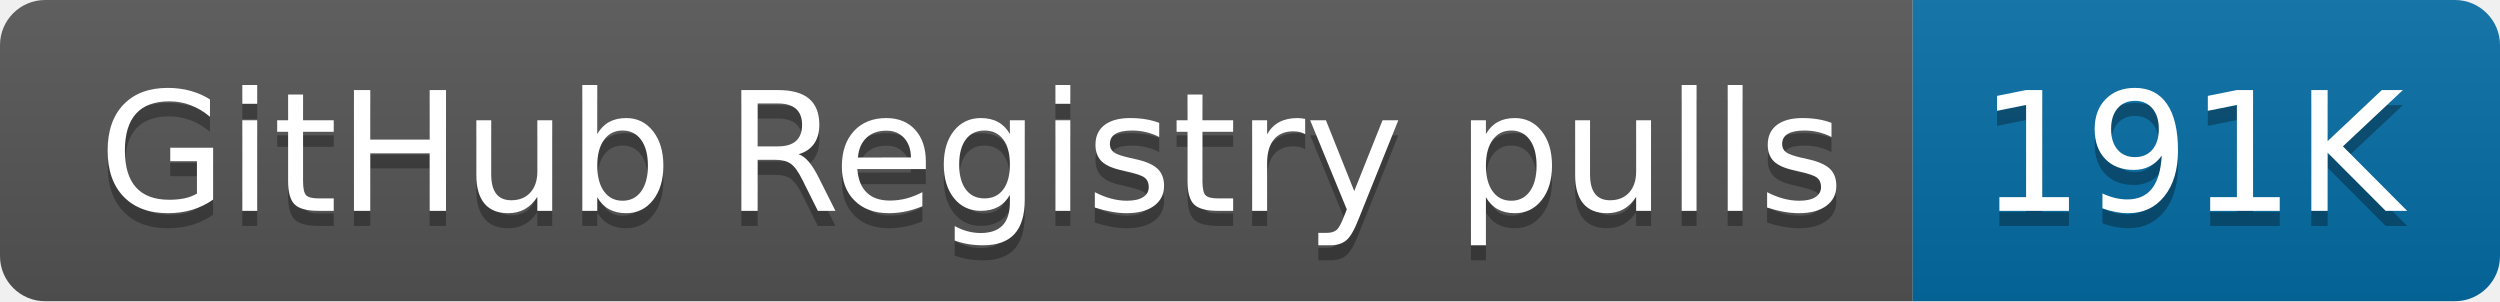
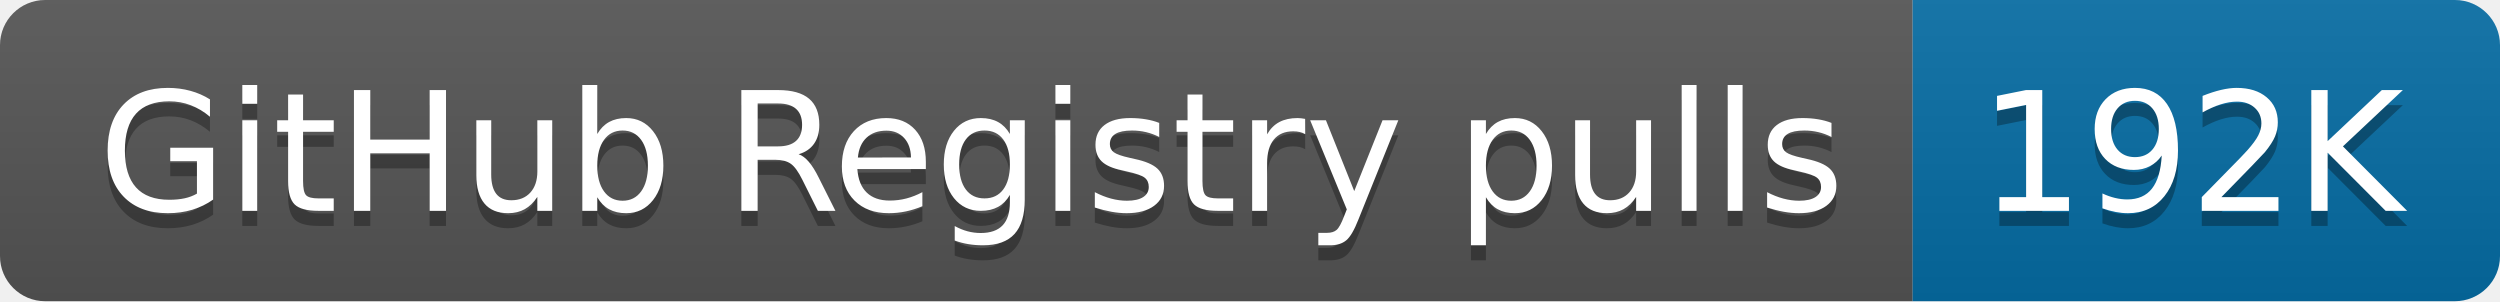
- <svg xmlns="http://www.w3.org/2000/svg" width="166" height="20" role="img" aria-label="GitHub Registry pulls: 191K">
+ <svg xmlns="http://www.w3.org/2000/svg" width="166" height="20" role="img" aria-label="GitHub Registry pulls: 192K">
  <linearGradient id="s" x2="0" y2="100%">
    <stop offset="0" stop-color="#bbb" stop-opacity=".1" />
    <stop offset="1" stop-opacity=".1" />
  </linearGradient>
  <clipPath id="r">
    <rect width="166" height="20" rx="3" fill="#fff" />
  </clipPath>
  <g clip-path="url(#r)">
    <rect width="127" height="20" fill="#555" />
    <rect x="127" width="39" height="20" fill="#066da5" />
    <rect width="166" height="20" fill="url(#s)" />
  </g>
  <g fill="#fff" text-anchor="middle" font-family="Verdana,Geneva,DejaVu Sans,sans-serif" text-rendering="geometricPrecision" font-size="110">
    <text aria-hidden="true" x="645" y="150" fill="#010101" fill-opacity=".3" transform="scale(.1)" textLength="1170">GitHub Registry pulls</text>
    <text x="645" y="140" transform="scale(.1)" fill="#fff" textLength="1170">GitHub Registry pulls</text>
-     <text aria-hidden="true" x="1455" y="150" fill="#010101" fill-opacity=".3" transform="scale(.1)" textLength="290">191K</text>
-     <text x="1455" y="140" transform="scale(.1)" fill="#fff" textLength="290">191K</text>
+     <text aria-hidden="true" x="1455" y="150" fill="#010101" fill-opacity=".3" transform="scale(.1)" textLength="290">192K</text>
+     <text x="1455" y="140" transform="scale(.1)" fill="#fff" textLength="290">192K</text>
  </g>
</svg>
